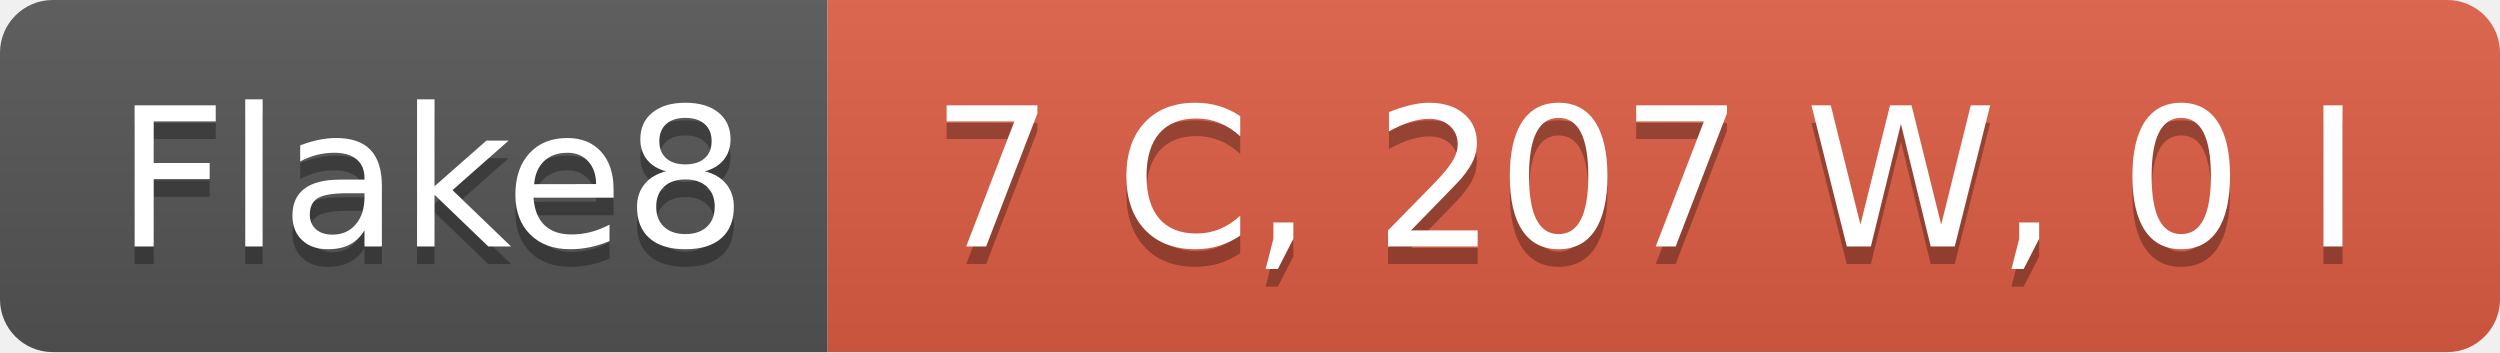
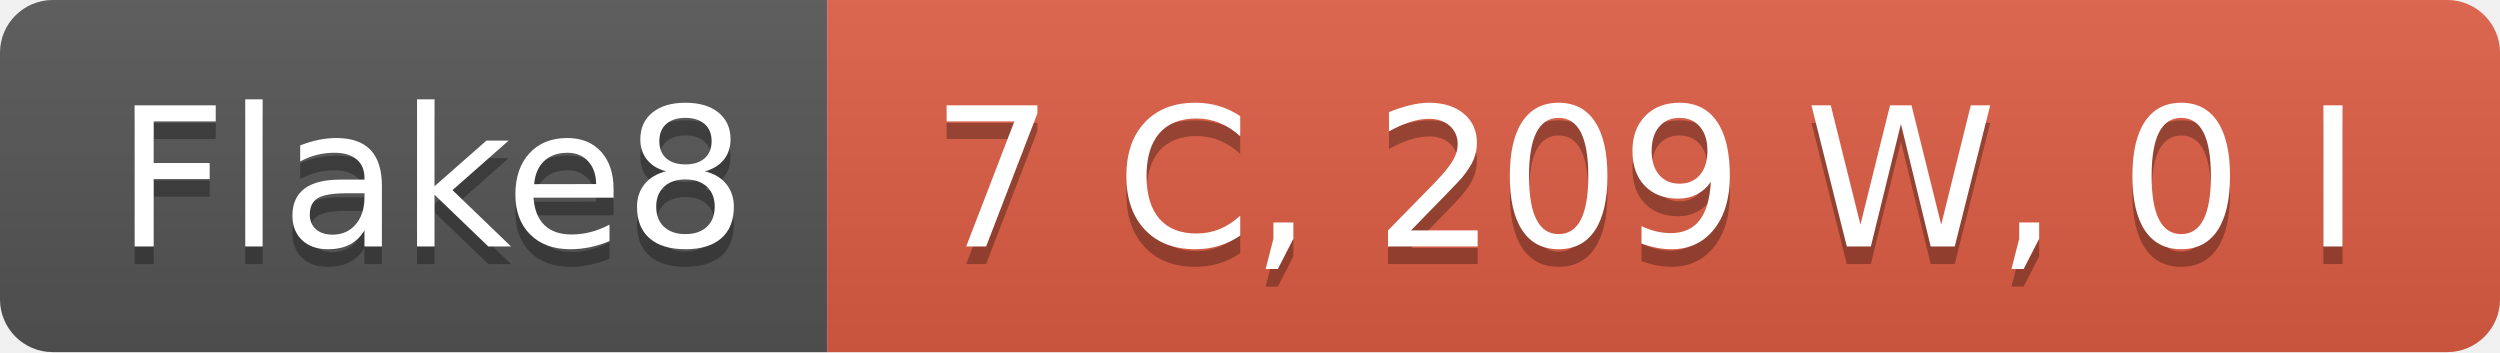
- <svg xmlns="http://www.w3.org/2000/svg" width="142" height="20" role="img" aria-label="Flake8: 7 C, 207 W, 0 I">
+ <svg xmlns="http://www.w3.org/2000/svg" width="142" height="20" role="img" aria-label="Flake8: 7 C, 209 W, 0 I">
  <linearGradient id="s" x2="0" y2="100%">
    <stop offset="0" stop-color="#bbb" stop-opacity=".1" />
    <stop offset="1" stop-opacity=".1" />
  </linearGradient>
  <clipPath id="r">
    <rect width="142" height="20" rx="3" fill="#fff" />
  </clipPath>
  <g clip-path="url(#r)">
    <rect width="47" height="20" fill="#555" />
    <rect x="47" width="95" height="20" fill="#e05d44" />
    <rect width="142" height="20" fill="url(#s)" />
  </g>
  <g fill="#fff" text-anchor="middle" font-family="Verdana,Geneva,DejaVu Sans,sans-serif" text-rendering="geometricPrecision" font-size="110">
    <text aria-hidden="true" x="245" y="150" fill="#010101" fill-opacity=".3" transform="scale(.1)" textLength="370">Flake8</text>
    <text x="245" y="140" transform="scale(.1)" fill="#fff" textLength="370">Flake8</text>
-     <text aria-hidden="true" x="935" y="150" fill="#010101" fill-opacity=".3" transform="scale(.1)" textLength="850">7 C, 207 W, 0 I</text>
-     <text x="935" y="140" transform="scale(.1)" fill="#fff" textLength="850">7 C, 207 W, 0 I</text>
+     <text aria-hidden="true" x="935" y="150" fill="#010101" fill-opacity=".3" transform="scale(.1)" textLength="850">7 C, 209 W, 0 I</text>
+     <text x="935" y="140" transform="scale(.1)" fill="#fff" textLength="850">7 C, 209 W, 0 I</text>
  </g>
</svg>
